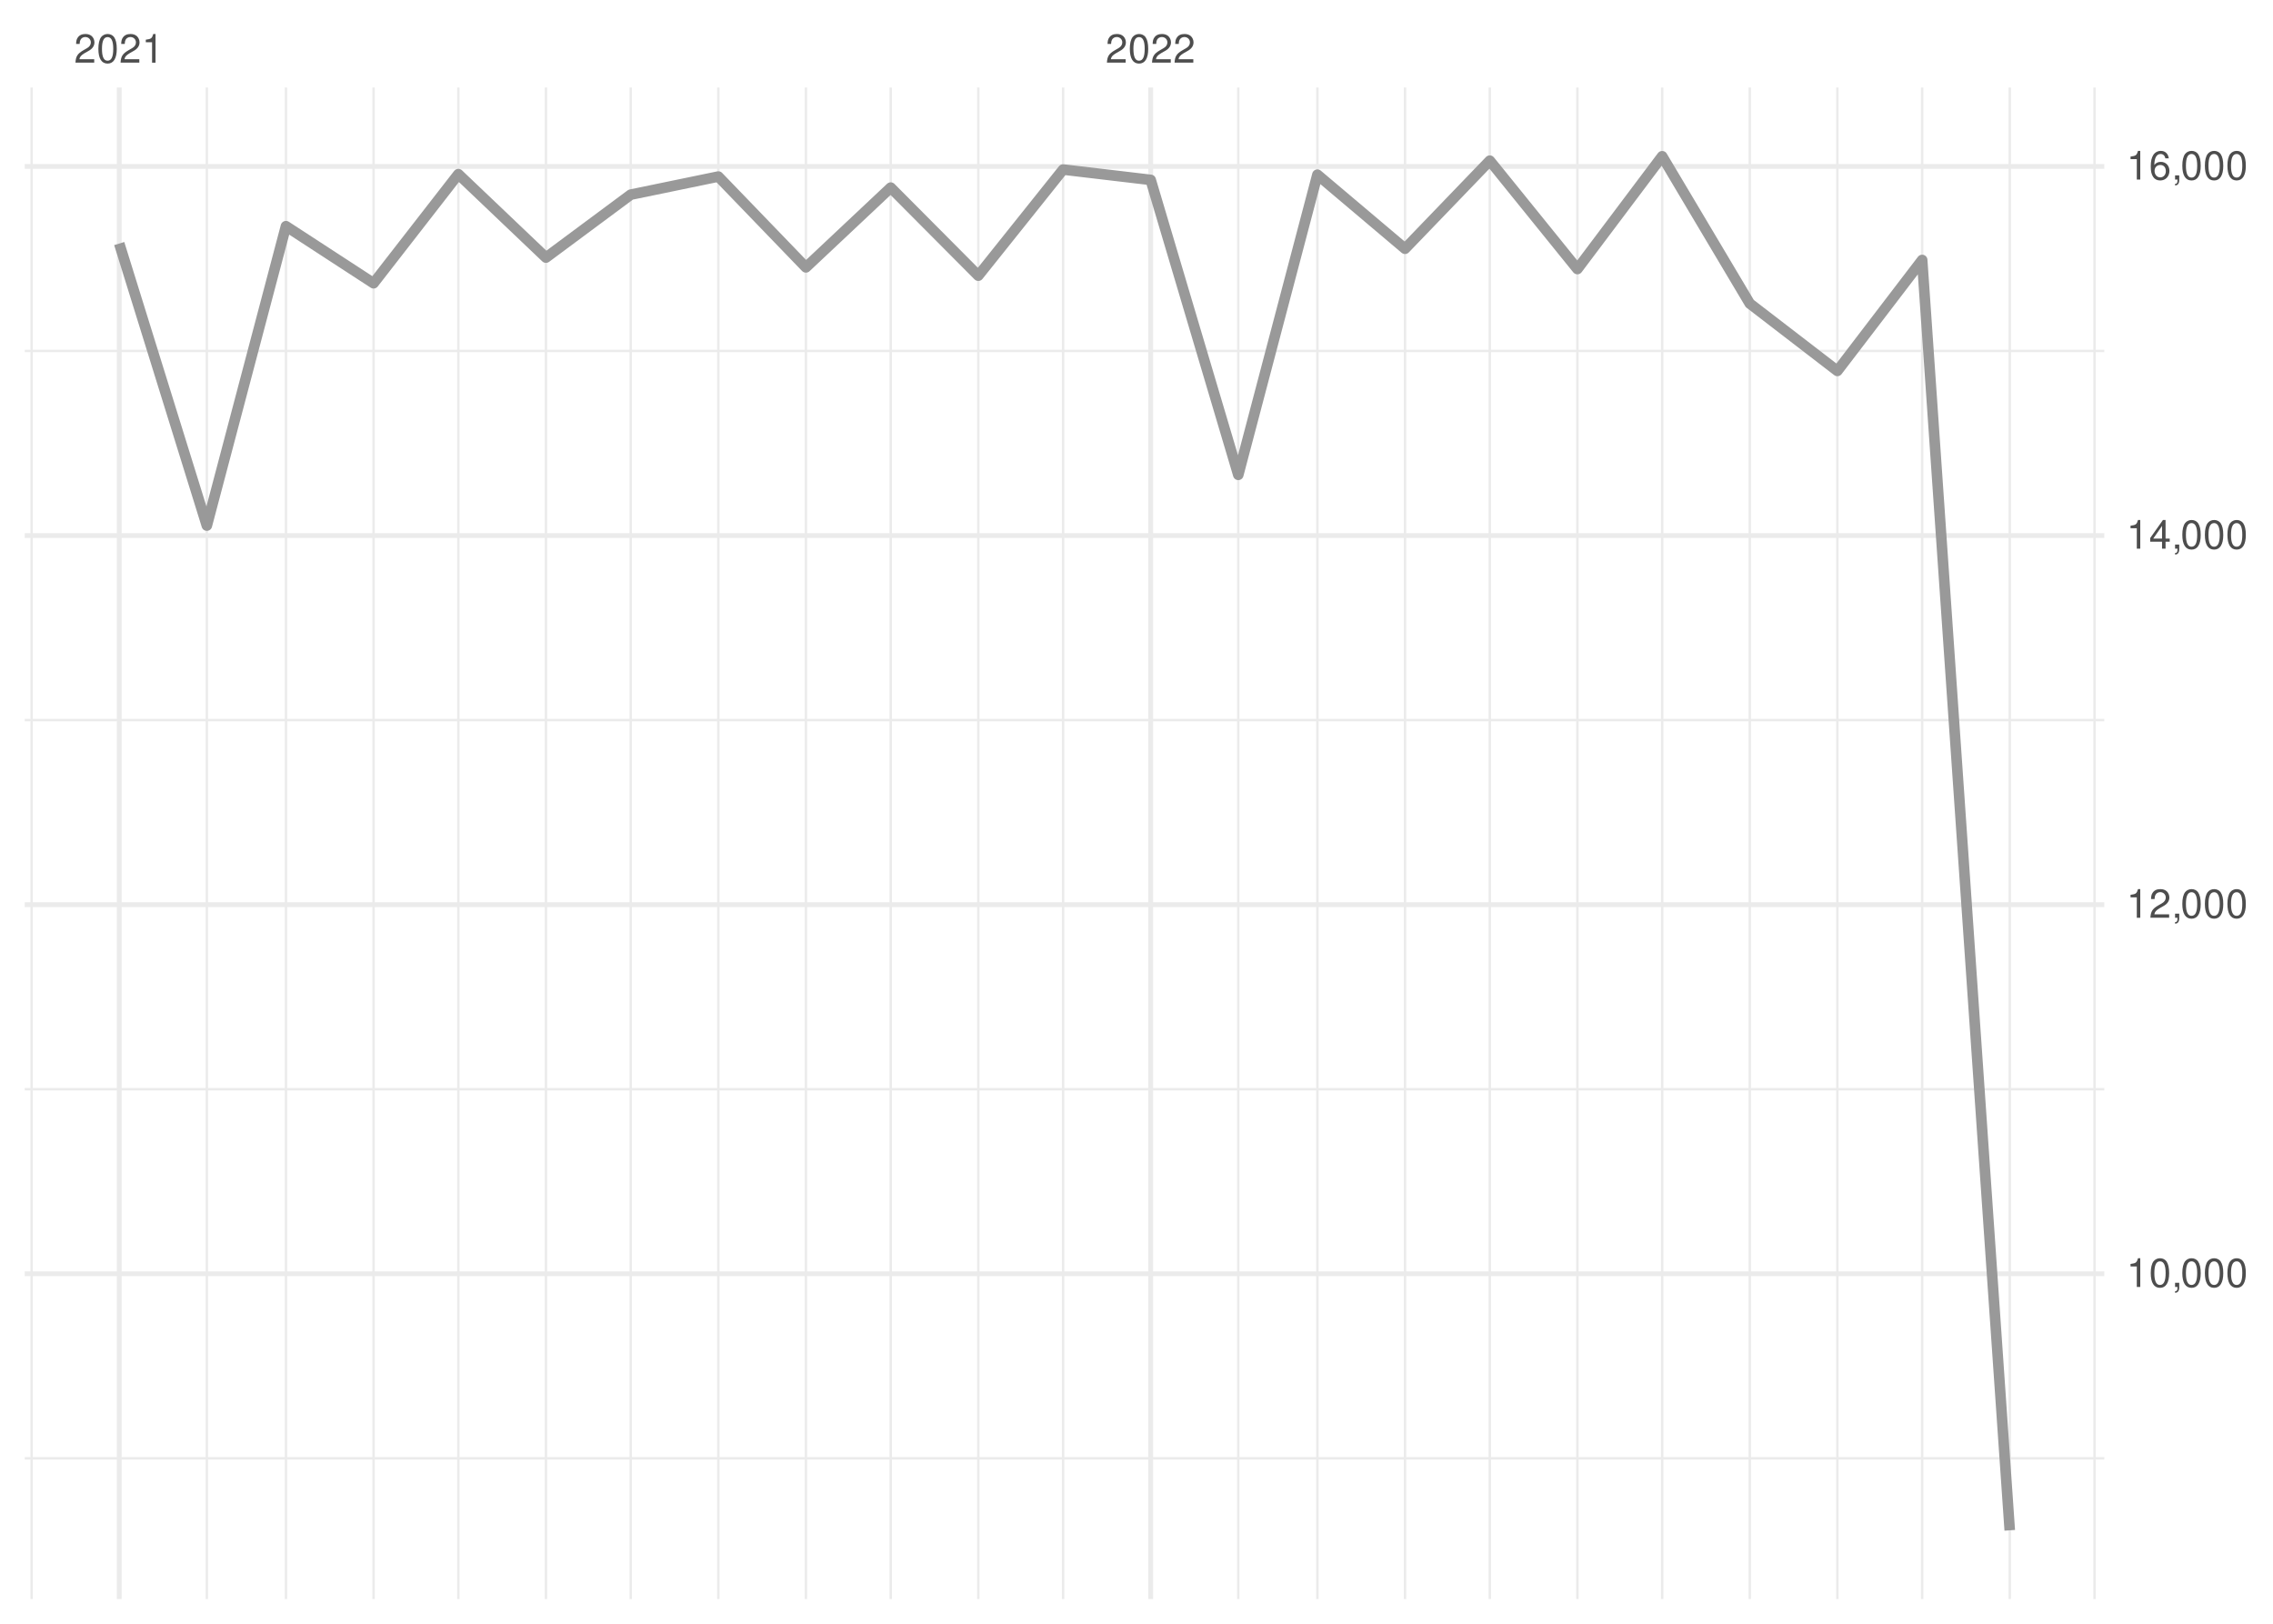
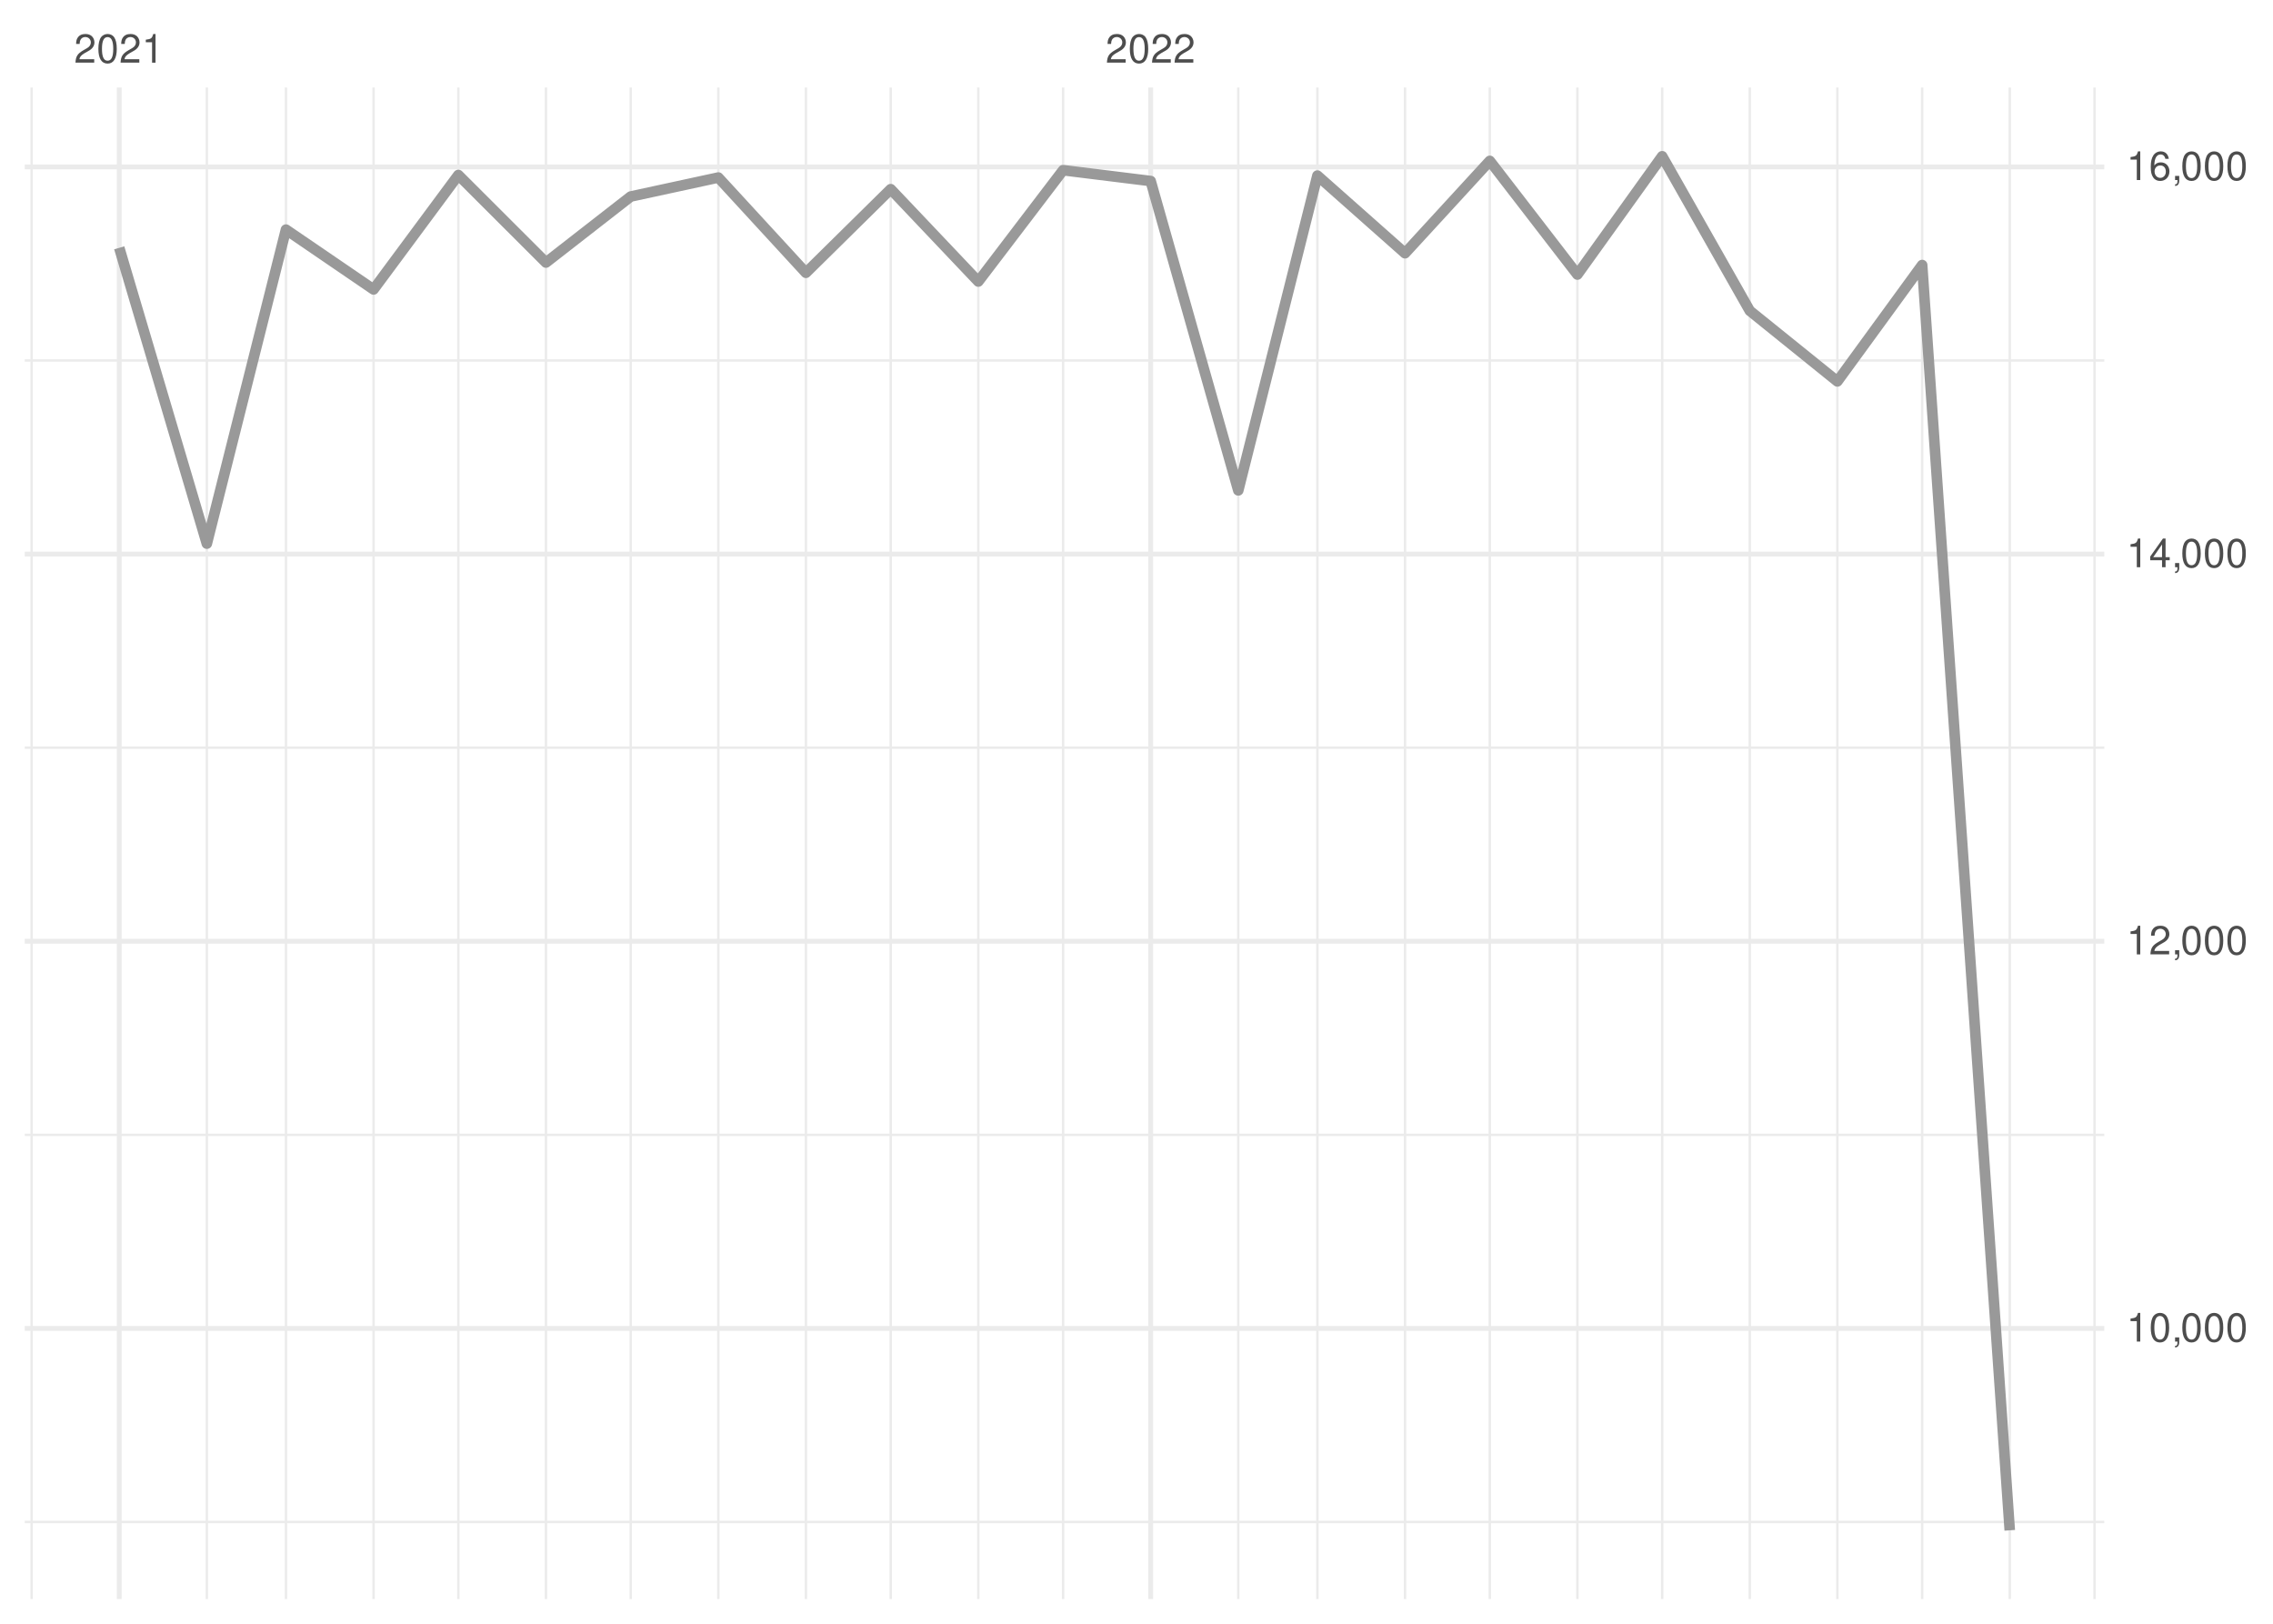
<svg xmlns="http://www.w3.org/2000/svg" xmlns:xlink="http://www.w3.org/1999/xlink" width="504pt" height="360pt" viewBox="0 0 504 360" version="1.1">
  <defs>
    <g>
      <symbol overflow="visible" id="glyph0-0">
        <path style="stroke:none;" d="" />
      </symbol>
      <symbol overflow="visible" id="glyph0-1">
        <path style="stroke:none;" d="M 4.453 -0.766 L 1.172 -0.766 C 1.25 -1.297 1.531 -1.625 2.297 -2.094 L 3.172 -2.594 C 4.047 -3.062 4.5 -3.719 4.5 -4.5 C 4.5 -5.031 4.281 -5.531 3.922 -5.875 C 3.547 -6.203 3.094 -6.359 2.5 -6.359 C 1.703 -6.359 1.125 -6.078 0.781 -5.531 C 0.547 -5.203 0.453 -4.797 0.438 -4.156 L 1.219 -4.156 C 1.234 -4.594 1.297 -4.844 1.406 -5.062 C 1.594 -5.438 2 -5.688 2.469 -5.688 C 3.172 -5.688 3.703 -5.172 3.703 -4.484 C 3.703 -3.969 3.406 -3.531 2.859 -3.219 L 2.047 -2.75 C 0.75 -2 0.375 -1.406 0.297 -0.016 L 4.453 -0.016 Z M 4.453 -0.766 " />
      </symbol>
      <symbol overflow="visible" id="glyph0-2">
        <path style="stroke:none;" d="M 2.422 -6.359 C 1.844 -6.359 1.312 -6.094 0.984 -5.672 C 0.578 -5.109 0.375 -4.25 0.375 -3.078 C 0.375 -0.938 1.078 0.203 2.422 0.203 C 3.734 0.203 4.453 -0.938 4.453 -3.031 C 4.453 -4.25 4.266 -5.078 3.859 -5.672 C 3.531 -6.109 3.016 -6.359 2.422 -6.359 Z M 2.422 -5.672 C 3.25 -5.672 3.672 -4.828 3.672 -3.094 C 3.672 -1.281 3.266 -0.438 2.406 -0.438 C 1.578 -0.438 1.172 -1.312 1.172 -3.062 C 1.172 -4.828 1.578 -5.672 2.422 -5.672 Z M 2.422 -5.672 " />
      </symbol>
      <symbol overflow="visible" id="glyph0-3">
        <path style="stroke:none;" d="M 2.281 -4.531 L 2.281 0 L 3.047 0 L 3.047 -6.359 L 2.547 -6.359 C 2.266 -5.391 2.094 -5.25 0.891 -5.094 L 0.891 -4.531 Z M 2.281 -4.531 " />
      </symbol>
      <symbol overflow="visible" id="glyph0-4">
        <path style="stroke:none;" d="M 0.766 -0.922 L 0.766 0 L 1.297 0 L 1.297 0.156 C 1.297 0.766 1.172 0.938 0.766 0.953 L 0.766 1.297 C 1.344 1.312 1.688 0.891 1.688 0.141 L 1.688 -0.922 Z M 0.766 -0.922 " />
      </symbol>
      <symbol overflow="visible" id="glyph0-5">
        <path style="stroke:none;" d="M 2.875 -1.547 L 2.875 0 L 3.656 0 L 3.656 -1.547 L 4.578 -1.547 L 4.578 -2.234 L 3.656 -2.234 L 3.656 -6.359 L 3.078 -6.359 L 0.25 -2.359 L 0.25 -1.547 Z M 2.875 -2.234 L 0.922 -2.234 L 2.875 -5.047 Z M 2.875 -2.234 " />
      </symbol>
      <symbol overflow="visible" id="glyph0-6">
        <path style="stroke:none;" d="M 4.375 -4.703 C 4.234 -5.75 3.562 -6.359 2.609 -6.359 C 1.922 -6.359 1.312 -6.031 0.938 -5.453 C 0.547 -4.828 0.375 -4.062 0.375 -2.906 C 0.375 -1.828 0.531 -1.156 0.906 -0.594 C 1.234 -0.078 1.781 0.203 2.469 0.203 C 3.656 0.203 4.516 -0.688 4.516 -1.922 C 4.516 -3.094 3.719 -3.922 2.609 -3.922 C 1.984 -3.922 1.5 -3.688 1.172 -3.234 C 1.172 -4.797 1.672 -5.672 2.562 -5.672 C 3.109 -5.672 3.484 -5.328 3.609 -4.703 Z M 2.5 -3.234 C 3.25 -3.234 3.719 -2.703 3.719 -1.859 C 3.719 -1.062 3.188 -0.484 2.484 -0.484 C 1.766 -0.484 1.219 -1.094 1.219 -1.906 C 1.219 -2.688 1.734 -3.234 2.5 -3.234 Z M 2.5 -3.234 " />
      </symbol>
    </g>
    <clipPath id="clip1">
-       <path d="M 5.48 323 L 466.59 323 L 466.59 324 L 5.48 324 Z M 5.48 323 " />
+       <path d="M 5.48 337 L 466.59 337 L 466.59 338 L 5.48 338 Z M 5.48 337 " />
    </clipPath>
    <clipPath id="clip2">
-       <path d="M 5.48 241 L 466.59 241 L 466.59 242 L 5.48 242 Z M 5.48 241 " />
+       <path d="M 5.48 251 L 466.59 251 L 466.59 252 L 5.48 252 Z M 5.48 251 " />
    </clipPath>
    <clipPath id="clip3">
-       <path d="M 5.48 159 L 466.59 159 L 466.59 160 L 5.48 160 Z M 5.48 159 " />
+       <path d="M 5.48 165 L 466.59 165 L 466.59 167 L 5.48 167 Z M 5.48 165 " />
    </clipPath>
    <clipPath id="clip4">
-       <path d="M 5.48 77 L 466.59 77 L 466.59 79 L 5.48 79 Z M 5.48 77 " />
+       <path d="M 5.48 79 L 466.59 79 L 466.59 81 L 5.48 81 Z M 5.48 79 " />
    </clipPath>
    <clipPath id="clip5">
      <path d="M 6 19.41 L 8 19.41 L 8 354.52 L 6 354.52 Z M 6 19.41 " />
    </clipPath>
    <clipPath id="clip6">
      <path d="M 45 19.41 L 47 19.41 L 47 354.52 L 45 354.52 Z M 45 19.41 " />
    </clipPath>
    <clipPath id="clip7">
      <path d="M 63 19.41 L 64 19.41 L 64 354.52 L 63 354.52 Z M 63 19.41 " />
    </clipPath>
    <clipPath id="clip8">
      <path d="M 82 19.41 L 84 19.41 L 84 354.52 L 82 354.52 Z M 82 19.41 " />
    </clipPath>
    <clipPath id="clip9">
      <path d="M 101 19.41 L 102 19.41 L 102 354.52 L 101 354.52 Z M 101 19.41 " />
    </clipPath>
    <clipPath id="clip10">
      <path d="M 120 19.41 L 122 19.41 L 122 354.52 L 120 354.52 Z M 120 19.41 " />
    </clipPath>
    <clipPath id="clip11">
      <path d="M 139 19.41 L 141 19.41 L 141 354.52 L 139 354.52 Z M 139 19.41 " />
    </clipPath>
    <clipPath id="clip12">
      <path d="M 159 19.41 L 160 19.41 L 160 354.52 L 159 354.52 Z M 159 19.41 " />
    </clipPath>
    <clipPath id="clip13">
      <path d="M 178 19.41 L 179 19.41 L 179 354.52 L 178 354.52 Z M 178 19.41 " />
    </clipPath>
    <clipPath id="clip14">
      <path d="M 197 19.41 L 198 19.41 L 198 354.52 L 197 354.52 Z M 197 19.41 " />
    </clipPath>
    <clipPath id="clip15">
      <path d="M 216 19.41 L 218 19.41 L 218 354.52 L 216 354.52 Z M 216 19.41 " />
    </clipPath>
    <clipPath id="clip16">
      <path d="M 235 19.41 L 236 19.41 L 236 354.52 L 235 354.52 Z M 235 19.41 " />
    </clipPath>
    <clipPath id="clip17">
      <path d="M 274 19.41 L 275 19.41 L 275 354.52 L 274 354.52 Z M 274 19.41 " />
    </clipPath>
    <clipPath id="clip18">
      <path d="M 291 19.41 L 293 19.41 L 293 354.52 L 291 354.52 Z M 291 19.41 " />
    </clipPath>
    <clipPath id="clip19">
      <path d="M 311 19.41 L 312 19.41 L 312 354.52 L 311 354.52 Z M 311 19.41 " />
    </clipPath>
    <clipPath id="clip20">
      <path d="M 330 19.41 L 331 19.41 L 331 354.52 L 330 354.52 Z M 330 19.41 " />
    </clipPath>
    <clipPath id="clip21">
      <path d="M 349 19.41 L 351 19.41 L 351 354.52 L 349 354.52 Z M 349 19.41 " />
    </clipPath>
    <clipPath id="clip22">
      <path d="M 368 19.41 L 369 19.41 L 369 354.52 L 368 354.52 Z M 368 19.41 " />
    </clipPath>
    <clipPath id="clip23">
      <path d="M 387 19.41 L 389 19.41 L 389 354.52 L 387 354.52 Z M 387 19.41 " />
    </clipPath>
    <clipPath id="clip24">
      <path d="M 407 19.41 L 408 19.41 L 408 354.52 L 407 354.52 Z M 407 19.41 " />
    </clipPath>
    <clipPath id="clip25">
      <path d="M 425 19.41 L 427 19.41 L 427 354.52 L 425 354.52 Z M 425 19.41 " />
    </clipPath>
    <clipPath id="clip26">
      <path d="M 445 19.41 L 446 19.41 L 446 354.52 L 445 354.52 Z M 445 19.41 " />
    </clipPath>
    <clipPath id="clip27">
      <path d="M 464 19.41 L 465 19.41 L 465 354.52 L 464 354.52 Z M 464 19.41 " />
    </clipPath>
    <clipPath id="clip28">
-       <path d="M 5.48 281 L 466.59 281 L 466.59 283 L 5.48 283 Z M 5.48 281 " />
+       <path d="M 5.48 293 L 466.59 293 L 466.59 296 L 5.48 296 Z M 5.48 293 " />
    </clipPath>
    <clipPath id="clip29">
-       <path d="M 5.48 200 L 466.59 200 L 466.59 202 L 5.48 202 Z M 5.48 200 " />
+       <path d="M 5.48 208 L 466.59 208 L 466.59 210 L 5.48 210 Z M 5.48 208 " />
    </clipPath>
    <clipPath id="clip30">
-       <path d="M 5.48 118 L 466.59 118 L 466.59 120 L 5.48 120 Z M 5.48 118 " />
+       <path d="M 5.48 122 L 466.59 122 L 466.59 124 L 5.48 124 Z M 5.48 122 " />
    </clipPath>
    <clipPath id="clip31">
      <path d="M 5.48 36 L 466.59 36 L 466.59 38 L 5.48 38 Z M 5.48 36 " />
    </clipPath>
    <clipPath id="clip32">
      <path d="M 25 19.41 L 27 19.41 L 27 354.52 L 25 354.52 Z M 25 19.41 " />
    </clipPath>
    <clipPath id="clip33">
      <path d="M 254 19.41 L 256 19.41 L 256 354.52 L 254 354.52 Z M 254 19.41 " />
    </clipPath>
  </defs>
  <g id="surface26">
    <rect x="0" y="0" width="504" height="360" style="fill:rgb(100%,100%,100%);fill-opacity:1;stroke:none;" />
    <g clip-path="url(#clip1)" clip-rule="nonzero">
-       <path style="fill:none;stroke-width:0.533;stroke-linecap:butt;stroke-linejoin:round;stroke:rgb(92.157%,92.157%,92.157%);stroke-opacity:1;stroke-miterlimit:10;" d="M 5.48 323.328 L 466.59 323.328 " />
+       <path style="fill:none;stroke-width:0.533;stroke-linecap:butt;stroke-linejoin:round;stroke:rgb(92.157%,92.157%,92.157%);stroke-opacity:1;stroke-miterlimit:10;" d="M 5.48 337.441 L 466.59 337.441 " />
    </g>
    <g clip-path="url(#clip2)" clip-rule="nonzero">
-       <path style="fill:none;stroke-width:0.533;stroke-linecap:butt;stroke-linejoin:round;stroke:rgb(92.157%,92.157%,92.157%);stroke-opacity:1;stroke-miterlimit:10;" d="M 5.48 241.492 L 466.59 241.492 " />
+       <path style="fill:none;stroke-width:0.533;stroke-linecap:butt;stroke-linejoin:round;stroke:rgb(92.157%,92.157%,92.157%);stroke-opacity:1;stroke-miterlimit:10;" d="M 5.48 251.602 L 466.59 251.602 " />
    </g>
    <g clip-path="url(#clip3)" clip-rule="nonzero">
-       <path style="fill:none;stroke-width:0.533;stroke-linecap:butt;stroke-linejoin:round;stroke:rgb(92.157%,92.157%,92.157%);stroke-opacity:1;stroke-miterlimit:10;" d="M 5.48 159.652 L 466.59 159.652 " />
+       <path style="fill:none;stroke-width:0.533;stroke-linecap:butt;stroke-linejoin:round;stroke:rgb(92.157%,92.157%,92.157%);stroke-opacity:1;stroke-miterlimit:10;" d="M 5.48 165.762 L 466.59 165.762 " />
    </g>
    <g clip-path="url(#clip4)" clip-rule="nonzero">
-       <path style="fill:none;stroke-width:0.533;stroke-linecap:butt;stroke-linejoin:round;stroke:rgb(92.157%,92.157%,92.157%);stroke-opacity:1;stroke-miterlimit:10;" d="M 5.48 77.812 L 466.59 77.812 " />
+       <path style="fill:none;stroke-width:0.533;stroke-linecap:butt;stroke-linejoin:round;stroke:rgb(92.157%,92.157%,92.157%);stroke-opacity:1;stroke-miterlimit:10;" d="M 5.48 79.922 L 466.59 79.922 " />
    </g>
    <g clip-path="url(#clip5)" clip-rule="nonzero">
      <path style="fill:none;stroke-width:0.533;stroke-linecap:butt;stroke-linejoin:round;stroke:rgb(92.157%,92.157%,92.157%);stroke-opacity:1;stroke-miterlimit:10;" d="M 7.016 354.52 L 7.016 19.41 " />
    </g>
    <g clip-path="url(#clip6)" clip-rule="nonzero">
      <path style="fill:none;stroke-width:0.533;stroke-linecap:butt;stroke-linejoin:round;stroke:rgb(92.157%,92.157%,92.157%);stroke-opacity:1;stroke-miterlimit:10;" d="M 45.863 354.52 L 45.863 19.41 " />
    </g>
    <g clip-path="url(#clip7)" clip-rule="nonzero">
      <path style="fill:none;stroke-width:0.533;stroke-linecap:butt;stroke-linejoin:round;stroke:rgb(92.157%,92.157%,92.157%);stroke-opacity:1;stroke-miterlimit:10;" d="M 63.406 354.52 L 63.406 19.41 " />
    </g>
    <g clip-path="url(#clip8)" clip-rule="nonzero">
      <path style="fill:none;stroke-width:0.533;stroke-linecap:butt;stroke-linejoin:round;stroke:rgb(92.157%,92.157%,92.157%);stroke-opacity:1;stroke-miterlimit:10;" d="M 82.832 354.52 L 82.832 19.41 " />
    </g>
    <g clip-path="url(#clip9)" clip-rule="nonzero">
      <path style="fill:none;stroke-width:0.533;stroke-linecap:butt;stroke-linejoin:round;stroke:rgb(92.157%,92.157%,92.157%);stroke-opacity:1;stroke-miterlimit:10;" d="M 101.629 354.52 L 101.629 19.41 " />
    </g>
    <g clip-path="url(#clip10)" clip-rule="nonzero">
      <path style="fill:none;stroke-width:0.533;stroke-linecap:butt;stroke-linejoin:round;stroke:rgb(92.157%,92.157%,92.157%);stroke-opacity:1;stroke-miterlimit:10;" d="M 121.055 354.52 L 121.055 19.41 " />
    </g>
    <g clip-path="url(#clip11)" clip-rule="nonzero">
      <path style="fill:none;stroke-width:0.533;stroke-linecap:butt;stroke-linejoin:round;stroke:rgb(92.157%,92.157%,92.157%);stroke-opacity:1;stroke-miterlimit:10;" d="M 139.852 354.52 L 139.852 19.41 " />
    </g>
    <g clip-path="url(#clip12)" clip-rule="nonzero">
      <path style="fill:none;stroke-width:0.533;stroke-linecap:butt;stroke-linejoin:round;stroke:rgb(92.157%,92.157%,92.157%);stroke-opacity:1;stroke-miterlimit:10;" d="M 159.277 354.52 L 159.277 19.41 " />
    </g>
    <g clip-path="url(#clip13)" clip-rule="nonzero">
      <path style="fill:none;stroke-width:0.533;stroke-linecap:butt;stroke-linejoin:round;stroke:rgb(92.157%,92.157%,92.157%);stroke-opacity:1;stroke-miterlimit:10;" d="M 178.699 354.52 L 178.699 19.41 " />
    </g>
    <g clip-path="url(#clip14)" clip-rule="nonzero">
      <path style="fill:none;stroke-width:0.533;stroke-linecap:butt;stroke-linejoin:round;stroke:rgb(92.157%,92.157%,92.157%);stroke-opacity:1;stroke-miterlimit:10;" d="M 197.5 354.52 L 197.5 19.41 " />
    </g>
    <g clip-path="url(#clip15)" clip-rule="nonzero">
      <path style="fill:none;stroke-width:0.533;stroke-linecap:butt;stroke-linejoin:round;stroke:rgb(92.157%,92.157%,92.157%);stroke-opacity:1;stroke-miterlimit:10;" d="M 216.922 354.52 L 216.922 19.41 " />
    </g>
    <g clip-path="url(#clip16)" clip-rule="nonzero">
      <path style="fill:none;stroke-width:0.533;stroke-linecap:butt;stroke-linejoin:round;stroke:rgb(92.157%,92.157%,92.157%);stroke-opacity:1;stroke-miterlimit:10;" d="M 235.723 354.52 L 235.723 19.41 " />
    </g>
    <g clip-path="url(#clip17)" clip-rule="nonzero">
      <path style="fill:none;stroke-width:0.533;stroke-linecap:butt;stroke-linejoin:round;stroke:rgb(92.157%,92.157%,92.157%);stroke-opacity:1;stroke-miterlimit:10;" d="M 274.57 354.52 L 274.57 19.41 " />
    </g>
    <g clip-path="url(#clip18)" clip-rule="nonzero">
      <path style="fill:none;stroke-width:0.533;stroke-linecap:butt;stroke-linejoin:round;stroke:rgb(92.157%,92.157%,92.157%);stroke-opacity:1;stroke-miterlimit:10;" d="M 292.113 354.52 L 292.113 19.41 " />
    </g>
    <g clip-path="url(#clip19)" clip-rule="nonzero">
      <path style="fill:none;stroke-width:0.533;stroke-linecap:butt;stroke-linejoin:round;stroke:rgb(92.157%,92.157%,92.157%);stroke-opacity:1;stroke-miterlimit:10;" d="M 311.539 354.52 L 311.539 19.41 " />
    </g>
    <g clip-path="url(#clip20)" clip-rule="nonzero">
      <path style="fill:none;stroke-width:0.533;stroke-linecap:butt;stroke-linejoin:round;stroke:rgb(92.157%,92.157%,92.157%);stroke-opacity:1;stroke-miterlimit:10;" d="M 330.336 354.52 L 330.336 19.41 " />
    </g>
    <g clip-path="url(#clip21)" clip-rule="nonzero">
      <path style="fill:none;stroke-width:0.533;stroke-linecap:butt;stroke-linejoin:round;stroke:rgb(92.157%,92.157%,92.157%);stroke-opacity:1;stroke-miterlimit:10;" d="M 349.762 354.52 L 349.762 19.41 " />
    </g>
    <g clip-path="url(#clip22)" clip-rule="nonzero">
      <path style="fill:none;stroke-width:0.533;stroke-linecap:butt;stroke-linejoin:round;stroke:rgb(92.157%,92.157%,92.157%);stroke-opacity:1;stroke-miterlimit:10;" d="M 368.559 354.52 L 368.559 19.41 " />
    </g>
    <g clip-path="url(#clip23)" clip-rule="nonzero">
      <path style="fill:none;stroke-width:0.533;stroke-linecap:butt;stroke-linejoin:round;stroke:rgb(92.157%,92.157%,92.157%);stroke-opacity:1;stroke-miterlimit:10;" d="M 387.984 354.52 L 387.984 19.41 " />
    </g>
    <g clip-path="url(#clip24)" clip-rule="nonzero">
      <path style="fill:none;stroke-width:0.533;stroke-linecap:butt;stroke-linejoin:round;stroke:rgb(92.157%,92.157%,92.157%);stroke-opacity:1;stroke-miterlimit:10;" d="M 407.406 354.52 L 407.406 19.41 " />
    </g>
    <g clip-path="url(#clip25)" clip-rule="nonzero">
      <path style="fill:none;stroke-width:0.533;stroke-linecap:butt;stroke-linejoin:round;stroke:rgb(92.157%,92.157%,92.157%);stroke-opacity:1;stroke-miterlimit:10;" d="M 426.207 354.52 L 426.207 19.41 " />
    </g>
    <g clip-path="url(#clip26)" clip-rule="nonzero">
      <path style="fill:none;stroke-width:0.533;stroke-linecap:butt;stroke-linejoin:round;stroke:rgb(92.157%,92.157%,92.157%);stroke-opacity:1;stroke-miterlimit:10;" d="M 445.629 354.52 L 445.629 19.41 " />
    </g>
    <g clip-path="url(#clip27)" clip-rule="nonzero">
      <path style="fill:none;stroke-width:0.533;stroke-linecap:butt;stroke-linejoin:round;stroke:rgb(92.157%,92.157%,92.157%);stroke-opacity:1;stroke-miterlimit:10;" d="M 464.426 354.52 L 464.426 19.41 " />
    </g>
    <g clip-path="url(#clip28)" clip-rule="nonzero">
-       <path style="fill:none;stroke-width:1.067;stroke-linecap:butt;stroke-linejoin:round;stroke:rgb(92.157%,92.157%,92.157%);stroke-opacity:1;stroke-miterlimit:10;" d="M 5.48 282.41 L 466.59 282.41 " />
+       <path style="fill:none;stroke-width:1.067;stroke-linecap:butt;stroke-linejoin:round;stroke:rgb(92.157%,92.157%,92.157%);stroke-opacity:1;stroke-miterlimit:10;" d="M 5.48 294.523 L 466.59 294.523 " />
    </g>
    <g clip-path="url(#clip29)" clip-rule="nonzero">
-       <path style="fill:none;stroke-width:1.067;stroke-linecap:butt;stroke-linejoin:round;stroke:rgb(92.157%,92.157%,92.157%);stroke-opacity:1;stroke-miterlimit:10;" d="M 5.48 200.57 L 466.59 200.57 " />
+       <path style="fill:none;stroke-width:1.067;stroke-linecap:butt;stroke-linejoin:round;stroke:rgb(92.157%,92.157%,92.157%);stroke-opacity:1;stroke-miterlimit:10;" d="M 5.48 208.684 L 466.59 208.684 " />
    </g>
    <g clip-path="url(#clip30)" clip-rule="nonzero">
-       <path style="fill:none;stroke-width:1.067;stroke-linecap:butt;stroke-linejoin:round;stroke:rgb(92.157%,92.157%,92.157%);stroke-opacity:1;stroke-miterlimit:10;" d="M 5.48 118.734 L 466.59 118.734 " />
+       <path style="fill:none;stroke-width:1.067;stroke-linecap:butt;stroke-linejoin:round;stroke:rgb(92.157%,92.157%,92.157%);stroke-opacity:1;stroke-miterlimit:10;" d="M 5.48 122.844 L 466.59 122.844 " />
    </g>
    <g clip-path="url(#clip31)" clip-rule="nonzero">
-       <path style="fill:none;stroke-width:1.067;stroke-linecap:butt;stroke-linejoin:round;stroke:rgb(92.157%,92.157%,92.157%);stroke-opacity:1;stroke-miterlimit:10;" d="M 5.48 36.895 L 466.59 36.895 " />
+       <path style="fill:none;stroke-width:1.067;stroke-linecap:butt;stroke-linejoin:round;stroke:rgb(92.157%,92.157%,92.157%);stroke-opacity:1;stroke-miterlimit:10;" d="M 5.48 37.004 L 466.59 37.004 " />
    </g>
    <g clip-path="url(#clip32)" clip-rule="nonzero">
      <path style="fill:none;stroke-width:1.067;stroke-linecap:butt;stroke-linejoin:round;stroke:rgb(92.157%,92.157%,92.157%);stroke-opacity:1;stroke-miterlimit:10;" d="M 26.438 354.52 L 26.438 19.41 " />
    </g>
    <g clip-path="url(#clip33)" clip-rule="nonzero">
      <path style="fill:none;stroke-width:1.067;stroke-linecap:butt;stroke-linejoin:round;stroke:rgb(92.157%,92.157%,92.157%);stroke-opacity:1;stroke-miterlimit:10;" d="M 255.145 354.52 L 255.145 19.41 " />
    </g>
-     <path style="fill:none;stroke-width:2.347;stroke-linecap:butt;stroke-linejoin:round;stroke:rgb(60%,60%,60%);stroke-opacity:1;stroke-miterlimit:10;" d="M 26.438 54 L 45.863 116.523 L 63.406 50.152 L 82.832 62.797 L 101.629 38.613 L 121.055 57.109 L 139.852 43.156 L 159.277 39.145 L 178.699 59.277 L 197.5 41.598 L 216.922 61.117 L 235.723 37.59 L 255.145 39.883 L 274.57 105.27 L 292.113 38.734 L 311.539 55.145 L 330.336 35.625 L 349.762 59.645 L 368.559 34.645 L 387.984 67.297 L 407.406 82.234 L 426.207 57.641 L 445.629 339.289 " />
+     <path style="fill:none;stroke-width:2.347;stroke-linecap:butt;stroke-linejoin:round;stroke:rgb(60%,60%,60%);stroke-opacity:1;stroke-miterlimit:10;" d="M 26.438 54.945 L 45.863 120.527 L 63.406 50.91 L 82.832 64.172 L 101.629 38.805 L 121.055 58.207 L 139.852 43.57 L 159.277 39.363 L 178.699 60.48 L 197.5 41.941 L 216.922 62.414 L 235.723 37.734 L 255.145 40.137 L 274.57 108.723 L 292.113 38.934 L 311.539 56.145 L 330.336 35.672 L 349.762 60.867 L 368.559 34.645 L 387.984 68.895 L 407.406 84.559 L 426.207 58.766 L 445.629 339.289 " />
    <g style="fill:rgb(30.196%,30.196%,30.196%);fill-opacity:1;">
      <use xlink:href="#glyph0-1" x="16.438" y="13.896" />
      <use xlink:href="#glyph0-2" x="21.438" y="13.896" />
      <use xlink:href="#glyph0-1" x="26.438" y="13.896" />
      <use xlink:href="#glyph0-3" x="31.438" y="13.896" />
    </g>
    <g style="fill:rgb(30.196%,30.196%,30.196%);fill-opacity:1;">
      <use xlink:href="#glyph0-1" x="245.145" y="13.896" />
      <use xlink:href="#glyph0-2" x="250.145" y="13.896" />
      <use xlink:href="#glyph0-1" x="255.145" y="13.896" />
      <use xlink:href="#glyph0-1" x="260.145" y="13.896" />
    </g>
    <g style="fill:rgb(30.196%,30.196%,30.196%);fill-opacity:1;">
-       <use xlink:href="#glyph0-3" x="471.52" y="285.325" />
-       <use xlink:href="#glyph0-2" x="476.52" y="285.325" />
-       <use xlink:href="#glyph0-4" x="481.52" y="285.325" />
-       <use xlink:href="#glyph0-2" x="483.52" y="285.325" />
-       <use xlink:href="#glyph0-2" x="488.52" y="285.325" />
-       <use xlink:href="#glyph0-2" x="493.52" y="285.325" />
-     </g>
-     <g style="fill:rgb(30.196%,30.196%,30.196%);fill-opacity:1;">
-       <use xlink:href="#glyph0-3" x="471.52" y="203.485" />
-       <use xlink:href="#glyph0-1" x="476.52" y="203.485" />
-       <use xlink:href="#glyph0-4" x="481.52" y="203.485" />
-       <use xlink:href="#glyph0-2" x="483.52" y="203.485" />
-       <use xlink:href="#glyph0-2" x="488.52" y="203.485" />
-       <use xlink:href="#glyph0-2" x="493.52" y="203.485" />
-     </g>
-     <g style="fill:rgb(30.196%,30.196%,30.196%);fill-opacity:1;">
-       <use xlink:href="#glyph0-3" x="471.52" y="121.649" />
-       <use xlink:href="#glyph0-5" x="476.52" y="121.649" />
-       <use xlink:href="#glyph0-4" x="481.52" y="121.649" />
-       <use xlink:href="#glyph0-2" x="483.52" y="121.649" />
-       <use xlink:href="#glyph0-2" x="488.52" y="121.649" />
-       <use xlink:href="#glyph0-2" x="493.52" y="121.649" />
-     </g>
-     <g style="fill:rgb(30.196%,30.196%,30.196%);fill-opacity:1;">
-       <use xlink:href="#glyph0-3" x="471.52" y="39.81" />
-       <use xlink:href="#glyph0-6" x="476.52" y="39.81" />
-       <use xlink:href="#glyph0-4" x="481.52" y="39.81" />
-       <use xlink:href="#glyph0-2" x="483.52" y="39.81" />
-       <use xlink:href="#glyph0-2" x="488.52" y="39.81" />
-       <use xlink:href="#glyph0-2" x="493.52" y="39.81" />
+       <use xlink:href="#glyph0-3" x="471.52" y="297.438" />
+       <use xlink:href="#glyph0-2" x="476.52" y="297.438" />
+       <use xlink:href="#glyph0-4" x="481.52" y="297.438" />
+       <use xlink:href="#glyph0-2" x="483.52" y="297.438" />
+       <use xlink:href="#glyph0-2" x="488.52" y="297.438" />
+       <use xlink:href="#glyph0-2" x="493.52" y="297.438" />
+     </g>
+     <g style="fill:rgb(30.196%,30.196%,30.196%);fill-opacity:1;">
+       <use xlink:href="#glyph0-3" x="471.52" y="211.599" />
+       <use xlink:href="#glyph0-1" x="476.52" y="211.599" />
+       <use xlink:href="#glyph0-4" x="481.52" y="211.599" />
+       <use xlink:href="#glyph0-2" x="483.52" y="211.599" />
+       <use xlink:href="#glyph0-2" x="488.52" y="211.599" />
+       <use xlink:href="#glyph0-2" x="493.52" y="211.599" />
+     </g>
+     <g style="fill:rgb(30.196%,30.196%,30.196%);fill-opacity:1;">
+       <use xlink:href="#glyph0-3" x="471.52" y="125.759" />
+       <use xlink:href="#glyph0-5" x="476.52" y="125.759" />
+       <use xlink:href="#glyph0-4" x="481.52" y="125.759" />
+       <use xlink:href="#glyph0-2" x="483.52" y="125.759" />
+       <use xlink:href="#glyph0-2" x="488.52" y="125.759" />
+       <use xlink:href="#glyph0-2" x="493.52" y="125.759" />
+     </g>
+     <g style="fill:rgb(30.196%,30.196%,30.196%);fill-opacity:1;">
+       <use xlink:href="#glyph0-3" x="471.52" y="39.919" />
+       <use xlink:href="#glyph0-6" x="476.52" y="39.919" />
+       <use xlink:href="#glyph0-4" x="481.52" y="39.919" />
+       <use xlink:href="#glyph0-2" x="483.52" y="39.919" />
+       <use xlink:href="#glyph0-2" x="488.52" y="39.919" />
+       <use xlink:href="#glyph0-2" x="493.52" y="39.919" />
    </g>
  </g>
</svg>
